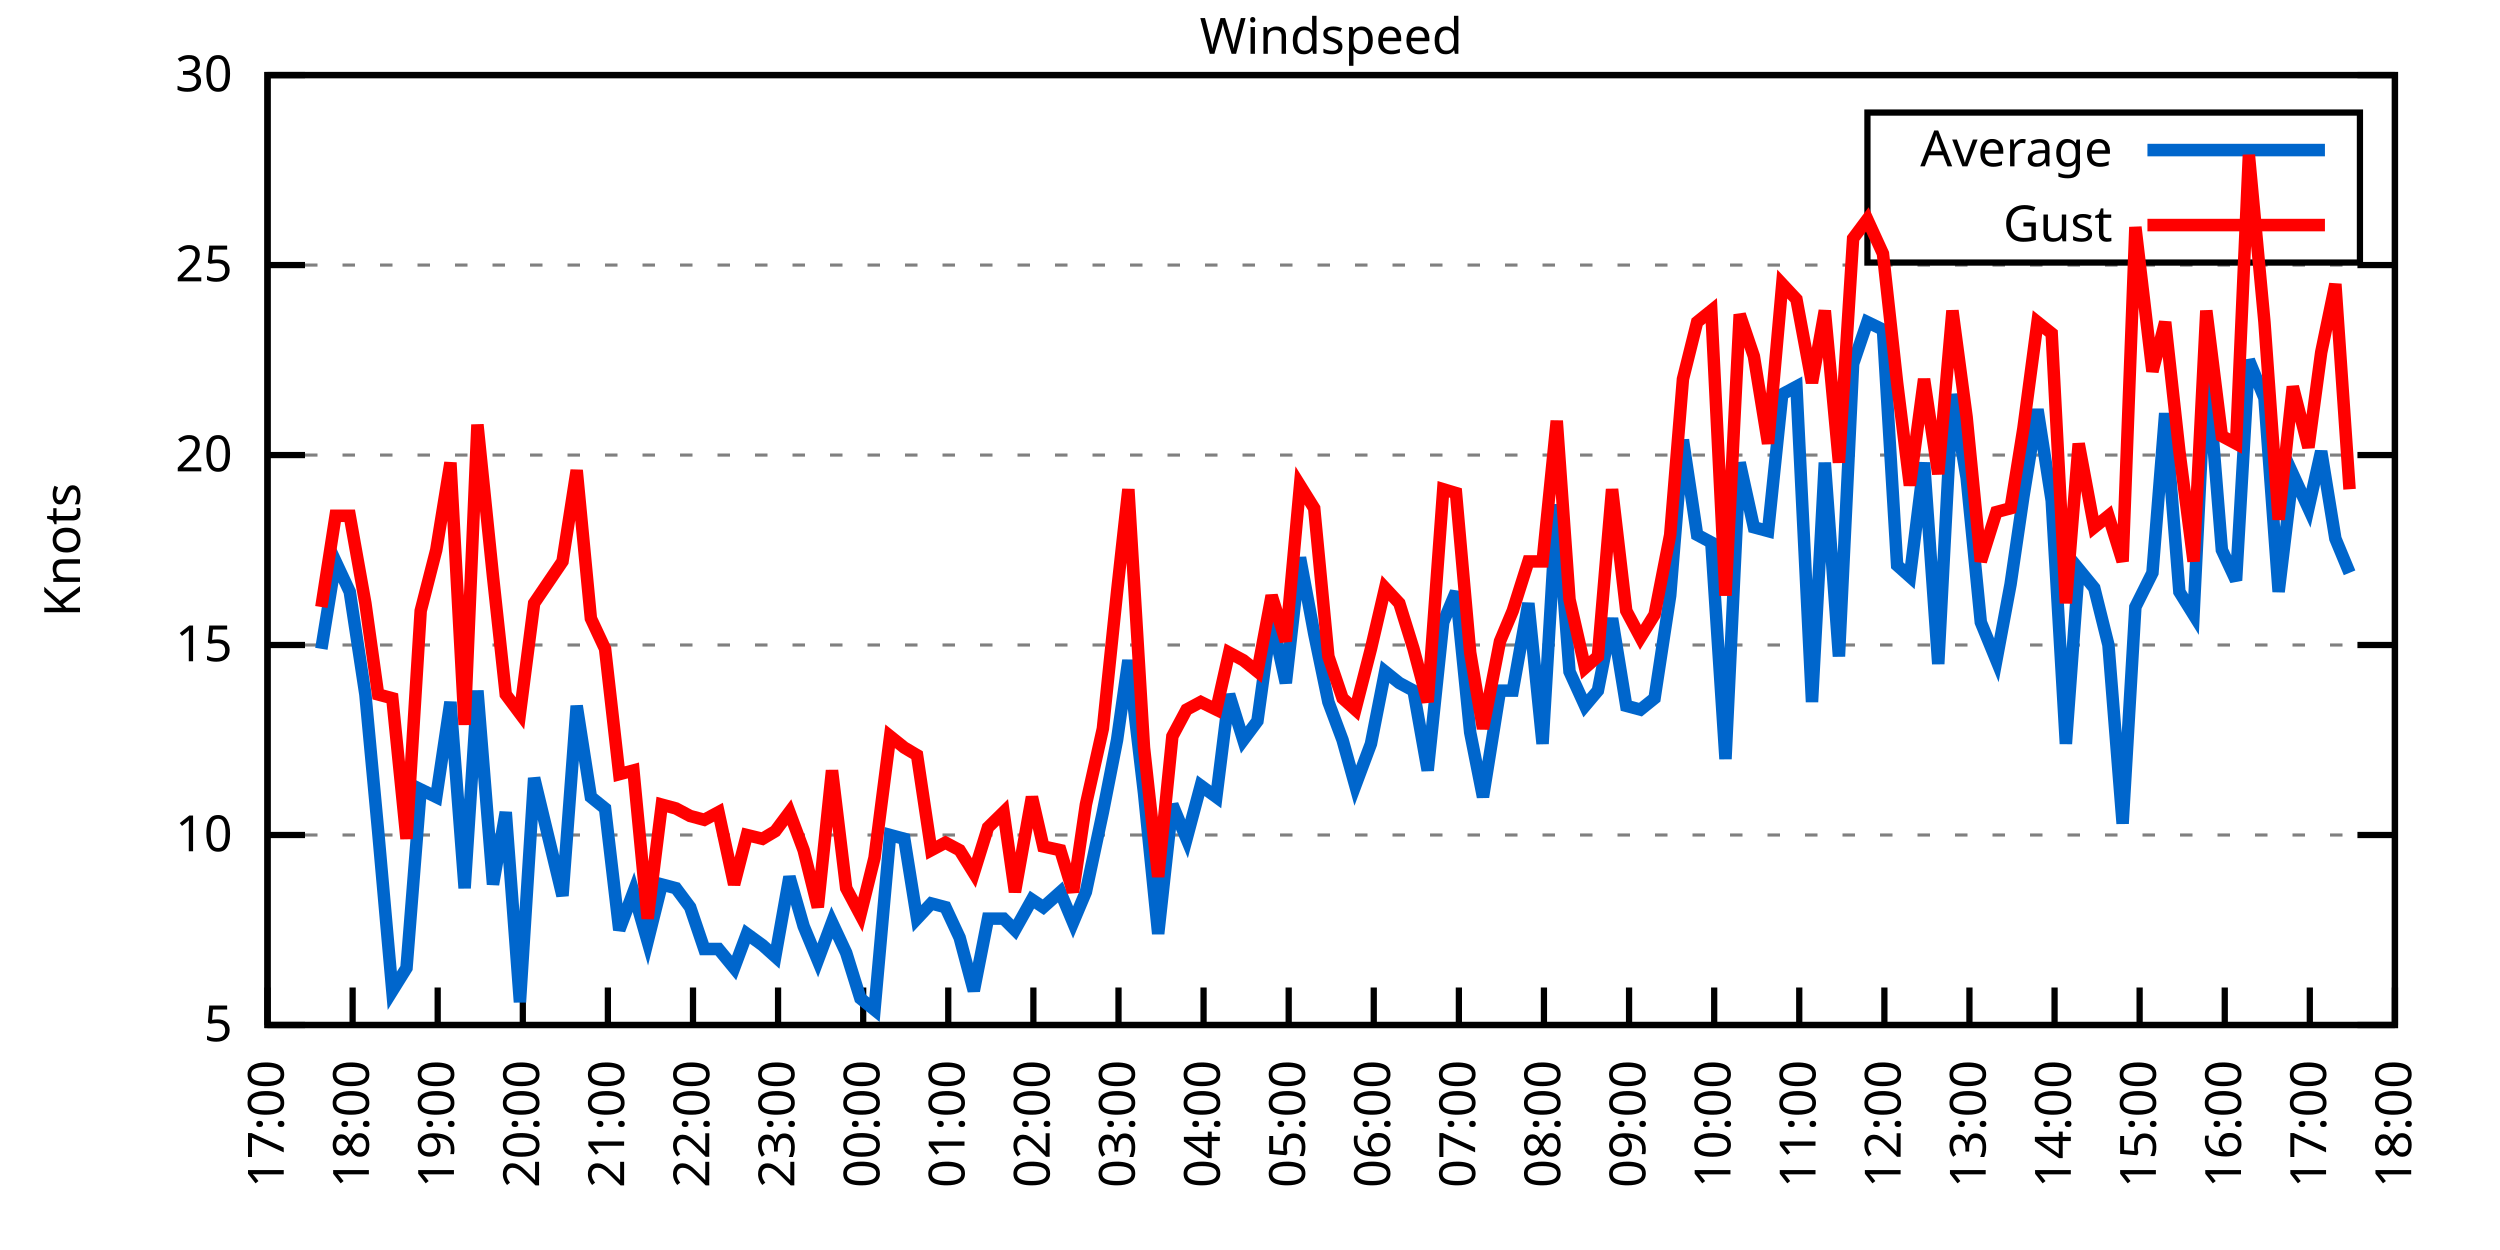
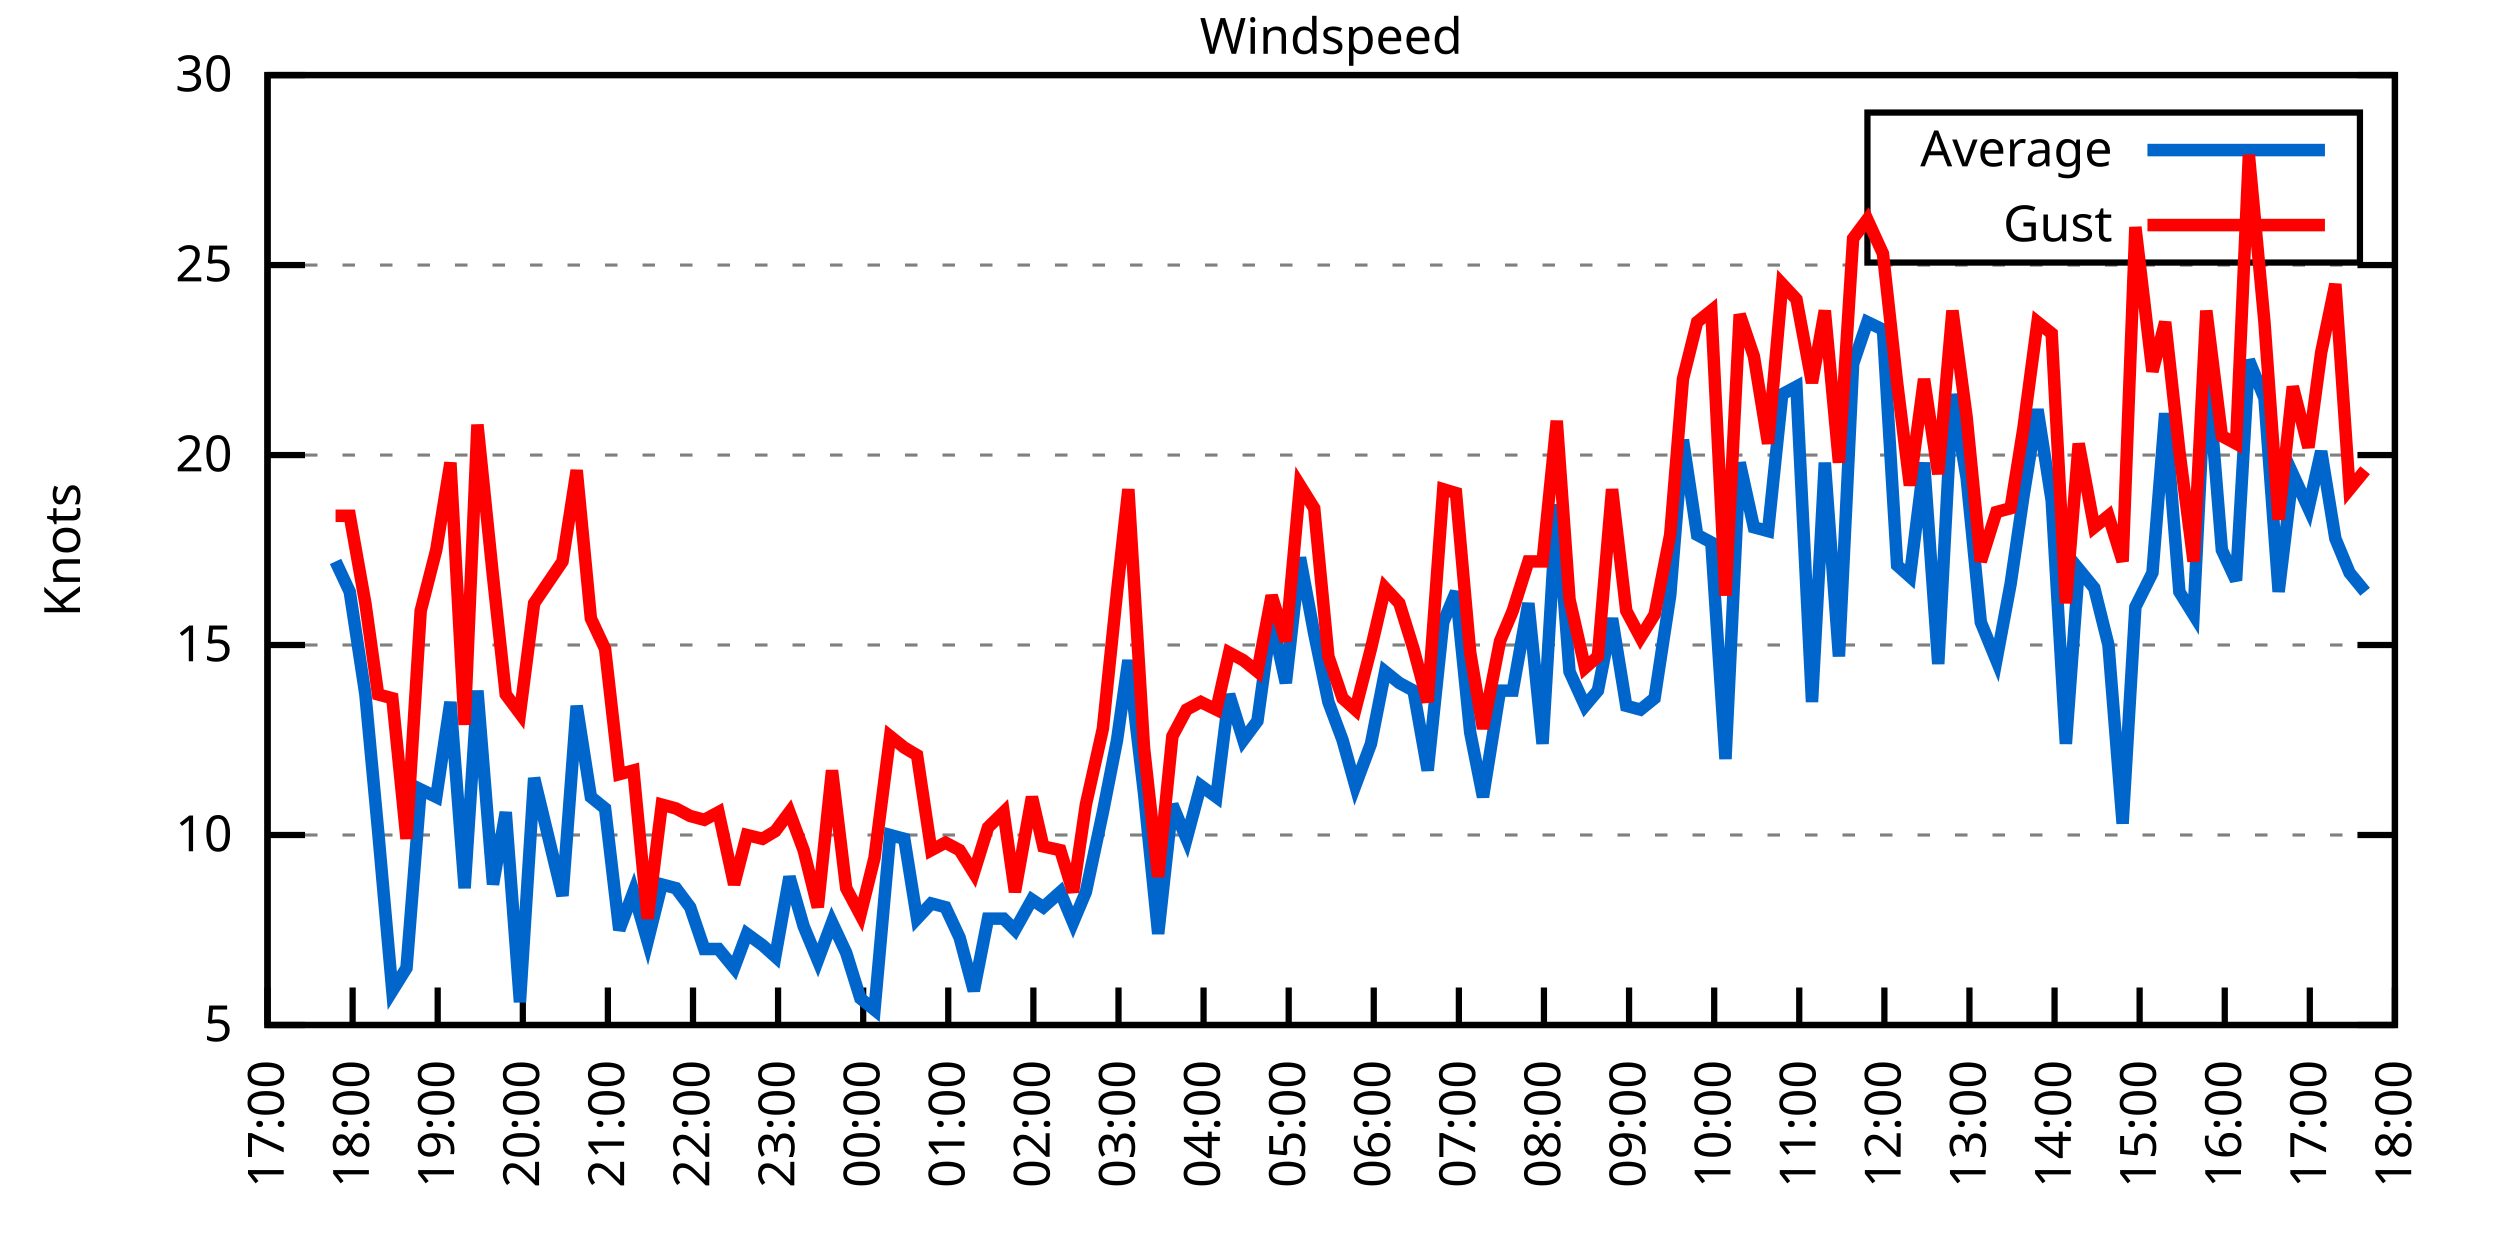
<svg xmlns="http://www.w3.org/2000/svg" xmlns:xlink="http://www.w3.org/1999/xlink" width="400" height="200" viewBox="0 0 400 200">
  <g id="gnuplot_canvas">
    <rect x="0" y="0" width="400" height="200" fill="none" />
    <defs>
      <circle id="gpDot" r="0.5" stroke-width="0.5" stroke="currentColor" />
      <path id="gpPt0" stroke-width="0.333" stroke="currentColor" d="M-1,0 h2 M0,-1 v2" />
      <path id="gpPt1" stroke-width="0.333" stroke="currentColor" d="M-1,-1 L1,1 M1,-1 L-1,1" />
      <path id="gpPt2" stroke-width="0.333" stroke="currentColor" d="M-1,0 L1,0 M0,-1 L0,1 M-1,-1 L1,1 M-1,1 L1,-1" />
      <rect id="gpPt3" stroke-width="0.333" stroke="currentColor" x="-1" y="-1" width="2" height="2" />
      <rect id="gpPt4" stroke-width="0.333" stroke="currentColor" fill="currentColor" x="-1" y="-1" width="2" height="2" />
      <circle id="gpPt5" stroke-width="0.333" stroke="currentColor" cx="0" cy="0" r="1" />
      <use xlink:href="#gpPt5" id="gpPt6" fill="currentColor" stroke="none" />
      <path id="gpPt7" stroke-width="0.333" stroke="currentColor" d="M0,-1.33 L-1.33,0.67 L1.33,0.67 z" />
      <use xlink:href="#gpPt7" id="gpPt8" fill="currentColor" stroke="none" />
      <use xlink:href="#gpPt7" id="gpPt9" stroke="currentColor" transform="rotate(180)" />
      <use xlink:href="#gpPt9" id="gpPt10" fill="currentColor" stroke="none" />
      <use xlink:href="#gpPt3" id="gpPt11" stroke="currentColor" transform="rotate(45)" />
      <use xlink:href="#gpPt11" id="gpPt12" fill="currentColor" stroke="none" />
      <path id="gpPt13" stroke-width="0.333" stroke="currentColor" d="M0,1.330 L1.265,0.411 L0.782,-1.067 L-0.782,-1.076 L-1.265,0.411 z" />
      <use xlink:href="#gpPt13" id="gpPt14" fill="currentColor" stroke="none" />
      <filter id="textbox" filterUnits="objectBoundingBox" x="0" y="0" height="1" width="1">
        <feFlood flood-color="white" flood-opacity="1" result="bgnd" />
        <feComposite in="SourceGraphic" in2="bgnd" operator="atop" />
      </filter>
      <filter id="greybox" filterUnits="objectBoundingBox" x="0" y="0" height="1" width="1">
        <feFlood flood-color="lightgrey" flood-opacity="1" result="grey" />
        <feComposite in="SourceGraphic" in2="grey" operator="atop" />
      </filter>
    </defs>
    <g fill="none" color="white" stroke="currentColor" stroke-width="1.00" stroke-linecap="butt" stroke-linejoin="miter">
</g>
    <g fill="none" color="black" stroke="currentColor" stroke-width="1.00" stroke-linecap="butt" stroke-linejoin="miter">
      <g stroke="none" shape-rendering="crispEdges">
        <polygon fill="rgb(255, 255, 255)" points="42.80,164.00 383.18,164.00 383.18,12.02 42.80,12.02 " />
      </g>
    </g>
    <g fill="none" color="black" stroke="currentColor" stroke-width="1.00" stroke-linecap="butt" stroke-linejoin="miter">
</g>
    <g fill="none" color="black" stroke="black" stroke-width="0.50" stroke-linecap="butt" stroke-linejoin="miter">
</g>
    <g fill="none" color="gray" stroke="currentColor" stroke-width="0.50" stroke-linecap="butt" stroke-linejoin="miter">
      <path stroke="gray" stroke-dasharray="2,4" class="gridline" d="M42.80,164.00 L383.19,164.00  " />
    </g>
    <g fill="none" color="gray" stroke="gray" stroke-width="1.00" stroke-linecap="butt" stroke-linejoin="miter">
</g>
    <g fill="none" color="black" stroke="currentColor" stroke-width="1.00" stroke-linecap="butt" stroke-linejoin="miter">
      <path stroke="black" d="M42.80,164.00 L48.80,164.00 M383.19,164.00 L377.19,164.00  " />
      <g transform="translate(37.20,166.60)" stroke="none" fill="black" font-family="Sans" font-size="8.00" text-anchor="end">
        <text>
          <tspan font-family="Sans"> 5</tspan>
        </text>
      </g>
    </g>
    <g fill="none" color="black" stroke="currentColor" stroke-width="1.00" stroke-linecap="butt" stroke-linejoin="miter">
</g>
    <g fill="none" color="black" stroke="black" stroke-width="0.50" stroke-linecap="butt" stroke-linejoin="miter">
</g>
    <g fill="none" color="gray" stroke="currentColor" stroke-width="0.50" stroke-linecap="butt" stroke-linejoin="miter">
      <path stroke="gray" stroke-dasharray="2,4" class="gridline" d="M42.80,133.60 L383.19,133.60  " />
    </g>
    <g fill="none" color="gray" stroke="gray" stroke-width="1.00" stroke-linecap="butt" stroke-linejoin="miter">
</g>
    <g fill="none" color="black" stroke="currentColor" stroke-width="1.00" stroke-linecap="butt" stroke-linejoin="miter">
      <path stroke="black" d="M42.80,133.60 L48.80,133.60 M383.19,133.60 L377.19,133.60  " />
      <g transform="translate(37.20,136.20)" stroke="none" fill="black" font-family="Sans" font-size="8.00" text-anchor="end">
        <text>
          <tspan font-family="Sans"> 10</tspan>
        </text>
      </g>
    </g>
    <g fill="none" color="black" stroke="currentColor" stroke-width="1.00" stroke-linecap="butt" stroke-linejoin="miter">
</g>
    <g fill="none" color="black" stroke="black" stroke-width="0.50" stroke-linecap="butt" stroke-linejoin="miter">
</g>
    <g fill="none" color="gray" stroke="currentColor" stroke-width="0.50" stroke-linecap="butt" stroke-linejoin="miter">
      <path stroke="gray" stroke-dasharray="2,4" class="gridline" d="M42.80,103.20 L383.19,103.20  " />
    </g>
    <g fill="none" color="gray" stroke="gray" stroke-width="1.00" stroke-linecap="butt" stroke-linejoin="miter">
</g>
    <g fill="none" color="black" stroke="currentColor" stroke-width="1.00" stroke-linecap="butt" stroke-linejoin="miter">
      <path stroke="black" d="M42.80,103.20 L48.80,103.20 M383.19,103.20 L377.19,103.20  " />
      <g transform="translate(37.20,105.80)" stroke="none" fill="black" font-family="Sans" font-size="8.00" text-anchor="end">
        <text>
          <tspan font-family="Sans"> 15</tspan>
        </text>
      </g>
    </g>
    <g fill="none" color="black" stroke="currentColor" stroke-width="1.00" stroke-linecap="butt" stroke-linejoin="miter">
</g>
    <g fill="none" color="black" stroke="black" stroke-width="0.50" stroke-linecap="butt" stroke-linejoin="miter">
</g>
    <g fill="none" color="gray" stroke="currentColor" stroke-width="0.50" stroke-linecap="butt" stroke-linejoin="miter">
      <path stroke="gray" stroke-dasharray="2,4" class="gridline" d="M42.80,72.81 L383.19,72.81  " />
    </g>
    <g fill="none" color="gray" stroke="gray" stroke-width="1.00" stroke-linecap="butt" stroke-linejoin="miter">
</g>
    <g fill="none" color="black" stroke="currentColor" stroke-width="1.00" stroke-linecap="butt" stroke-linejoin="miter">
      <path stroke="black" d="M42.80,72.81 L48.80,72.81 M383.19,72.81 L377.19,72.81  " />
      <g transform="translate(37.20,75.41)" stroke="none" fill="black" font-family="Sans" font-size="8.00" text-anchor="end">
        <text>
          <tspan font-family="Sans"> 20</tspan>
        </text>
      </g>
    </g>
    <g fill="none" color="black" stroke="currentColor" stroke-width="1.00" stroke-linecap="butt" stroke-linejoin="miter">
</g>
    <g fill="none" color="black" stroke="black" stroke-width="0.50" stroke-linecap="butt" stroke-linejoin="miter">
</g>
    <g fill="none" color="gray" stroke="currentColor" stroke-width="0.50" stroke-linecap="butt" stroke-linejoin="miter">
      <path stroke="gray" stroke-dasharray="2,4" class="gridline" d="M42.80,42.41 L383.19,42.41  " />
    </g>
    <g fill="none" color="gray" stroke="gray" stroke-width="1.00" stroke-linecap="butt" stroke-linejoin="miter">
</g>
    <g fill="none" color="black" stroke="currentColor" stroke-width="1.00" stroke-linecap="butt" stroke-linejoin="miter">
      <path stroke="black" d="M42.80,42.41 L48.80,42.41 M383.19,42.41 L377.19,42.41  " />
      <g transform="translate(37.20,45.01)" stroke="none" fill="black" font-family="Sans" font-size="8.00" text-anchor="end">
        <text>
          <tspan font-family="Sans"> 25</tspan>
        </text>
      </g>
    </g>
    <g fill="none" color="black" stroke="currentColor" stroke-width="1.00" stroke-linecap="butt" stroke-linejoin="miter">
</g>
    <g fill="none" color="black" stroke="black" stroke-width="0.50" stroke-linecap="butt" stroke-linejoin="miter">
</g>
    <g fill="none" color="gray" stroke="currentColor" stroke-width="0.50" stroke-linecap="butt" stroke-linejoin="miter">
      <path stroke="gray" stroke-dasharray="2,4" class="gridline" d="M42.80,12.01 L383.19,12.01  " />
    </g>
    <g fill="none" color="gray" stroke="gray" stroke-width="1.00" stroke-linecap="butt" stroke-linejoin="miter">
</g>
    <g fill="none" color="black" stroke="currentColor" stroke-width="1.00" stroke-linecap="butt" stroke-linejoin="miter">
      <path stroke="black" d="M42.80,12.01 L48.80,12.01 M383.19,12.01 L377.19,12.01  " />
      <g transform="translate(37.20,14.61)" stroke="none" fill="black" font-family="Sans" font-size="8.00" text-anchor="end">
        <text>
          <tspan font-family="Sans"> 30</tspan>
        </text>
      </g>
    </g>
    <g fill="none" color="black" stroke="currentColor" stroke-width="1.00" stroke-linecap="butt" stroke-linejoin="miter">
      <path stroke="black" d="M42.80,164.00 L42.80,158.00  " />
      <g transform="translate(45.40,169.60) rotate(270.00)" stroke="none" fill="black" font-family="Sans" font-size="8.00" text-anchor="end">
        <text>
          <tspan font-family="Sans">17:00</tspan>
        </text>
      </g>
    </g>
    <g fill="none" color="black" stroke="currentColor" stroke-width="1.00" stroke-linecap="butt" stroke-linejoin="miter">
      <path stroke="black" d="M56.42,164.00 L56.42,158.00  " />
      <g transform="translate(59.02,169.60) rotate(270.00)" stroke="none" fill="black" font-family="Sans" font-size="8.00" text-anchor="end">
        <text>
          <tspan font-family="Sans">18:00</tspan>
        </text>
      </g>
    </g>
    <g fill="none" color="black" stroke="currentColor" stroke-width="1.00" stroke-linecap="butt" stroke-linejoin="miter">
      <path stroke="black" d="M70.03,164.00 L70.03,158.00  " />
      <g transform="translate(72.63,169.60) rotate(270.00)" stroke="none" fill="black" font-family="Sans" font-size="8.00" text-anchor="end">
        <text>
          <tspan font-family="Sans">19:00</tspan>
        </text>
      </g>
    </g>
    <g fill="none" color="black" stroke="currentColor" stroke-width="1.00" stroke-linecap="butt" stroke-linejoin="miter">
      <path stroke="black" d="M83.65,164.00 L83.65,158.00  " />
      <g transform="translate(86.25,169.60) rotate(270.00)" stroke="none" fill="black" font-family="Sans" font-size="8.00" text-anchor="end">
        <text>
          <tspan font-family="Sans">20:00</tspan>
        </text>
      </g>
    </g>
    <g fill="none" color="black" stroke="currentColor" stroke-width="1.00" stroke-linecap="butt" stroke-linejoin="miter">
      <path stroke="black" d="M97.26,164.00 L97.26,158.00  " />
      <g transform="translate(99.86,169.60) rotate(270.00)" stroke="none" fill="black" font-family="Sans" font-size="8.00" text-anchor="end">
        <text>
          <tspan font-family="Sans">21:00</tspan>
        </text>
      </g>
    </g>
    <g fill="none" color="black" stroke="currentColor" stroke-width="1.00" stroke-linecap="butt" stroke-linejoin="miter">
      <path stroke="black" d="M110.88,164.00 L110.88,158.00  " />
      <g transform="translate(113.48,169.60) rotate(270.00)" stroke="none" fill="black" font-family="Sans" font-size="8.00" text-anchor="end">
        <text>
          <tspan font-family="Sans">22:00</tspan>
        </text>
      </g>
    </g>
    <g fill="none" color="black" stroke="currentColor" stroke-width="1.00" stroke-linecap="butt" stroke-linejoin="miter">
      <path stroke="black" d="M124.49,164.00 L124.49,158.00  " />
      <g transform="translate(127.09,169.60) rotate(270.00)" stroke="none" fill="black" font-family="Sans" font-size="8.00" text-anchor="end">
        <text>
          <tspan font-family="Sans">23:00</tspan>
        </text>
      </g>
    </g>
    <g fill="none" color="black" stroke="currentColor" stroke-width="1.00" stroke-linecap="butt" stroke-linejoin="miter">
      <path stroke="black" d="M138.11,164.00 L138.11,158.00  " />
      <g transform="translate(140.71,169.60) rotate(270.00)" stroke="none" fill="black" font-family="Sans" font-size="8.00" text-anchor="end">
        <text>
          <tspan font-family="Sans">00:00</tspan>
        </text>
      </g>
    </g>
    <g fill="none" color="black" stroke="currentColor" stroke-width="1.00" stroke-linecap="butt" stroke-linejoin="miter">
      <path stroke="black" d="M151.72,164.00 L151.72,158.00  " />
      <g transform="translate(154.32,169.60) rotate(270.00)" stroke="none" fill="black" font-family="Sans" font-size="8.00" text-anchor="end">
        <text>
          <tspan font-family="Sans">01:00</tspan>
        </text>
      </g>
    </g>
    <g fill="none" color="black" stroke="currentColor" stroke-width="1.00" stroke-linecap="butt" stroke-linejoin="miter">
      <path stroke="black" d="M165.34,164.00 L165.34,158.00  " />
      <g transform="translate(167.94,169.60) rotate(270.00)" stroke="none" fill="black" font-family="Sans" font-size="8.00" text-anchor="end">
        <text>
          <tspan font-family="Sans">02:00</tspan>
        </text>
      </g>
    </g>
    <g fill="none" color="black" stroke="currentColor" stroke-width="1.00" stroke-linecap="butt" stroke-linejoin="miter">
      <path stroke="black" d="M178.96,164.00 L178.96,158.00  " />
      <g transform="translate(181.56,169.60) rotate(270.00)" stroke="none" fill="black" font-family="Sans" font-size="8.00" text-anchor="end">
        <text>
          <tspan font-family="Sans">03:00</tspan>
        </text>
      </g>
    </g>
    <g fill="none" color="black" stroke="currentColor" stroke-width="1.00" stroke-linecap="butt" stroke-linejoin="miter">
      <path stroke="black" d="M192.57,164.00 L192.57,158.00  " />
      <g transform="translate(195.17,169.60) rotate(270.00)" stroke="none" fill="black" font-family="Sans" font-size="8.00" text-anchor="end">
        <text>
          <tspan font-family="Sans">04:00</tspan>
        </text>
      </g>
    </g>
    <g fill="none" color="black" stroke="currentColor" stroke-width="1.00" stroke-linecap="butt" stroke-linejoin="miter">
      <path stroke="black" d="M206.19,164.00 L206.19,158.00  " />
      <g transform="translate(208.79,169.60) rotate(270.00)" stroke="none" fill="black" font-family="Sans" font-size="8.00" text-anchor="end">
        <text>
          <tspan font-family="Sans">05:00</tspan>
        </text>
      </g>
    </g>
    <g fill="none" color="black" stroke="currentColor" stroke-width="1.00" stroke-linecap="butt" stroke-linejoin="miter">
      <path stroke="black" d="M219.80,164.00 L219.80,158.00  " />
      <g transform="translate(222.40,169.60) rotate(270.00)" stroke="none" fill="black" font-family="Sans" font-size="8.00" text-anchor="end">
        <text>
          <tspan font-family="Sans">06:00</tspan>
        </text>
      </g>
    </g>
    <g fill="none" color="black" stroke="currentColor" stroke-width="1.00" stroke-linecap="butt" stroke-linejoin="miter">
      <path stroke="black" d="M233.42,164.00 L233.42,158.00  " />
      <g transform="translate(236.02,169.60) rotate(270.00)" stroke="none" fill="black" font-family="Sans" font-size="8.00" text-anchor="end">
        <text>
          <tspan font-family="Sans">07:00</tspan>
        </text>
      </g>
    </g>
    <g fill="none" color="black" stroke="currentColor" stroke-width="1.00" stroke-linecap="butt" stroke-linejoin="miter">
      <path stroke="black" d="M247.03,164.00 L247.03,158.00  " />
      <g transform="translate(249.63,169.60) rotate(270.00)" stroke="none" fill="black" font-family="Sans" font-size="8.00" text-anchor="end">
        <text>
          <tspan font-family="Sans">08:00</tspan>
        </text>
      </g>
    </g>
    <g fill="none" color="black" stroke="currentColor" stroke-width="1.00" stroke-linecap="butt" stroke-linejoin="miter">
      <path stroke="black" d="M260.65,164.00 L260.65,158.00  " />
      <g transform="translate(263.25,169.60) rotate(270.00)" stroke="none" fill="black" font-family="Sans" font-size="8.00" text-anchor="end">
        <text>
          <tspan font-family="Sans">09:00</tspan>
        </text>
      </g>
    </g>
    <g fill="none" color="black" stroke="currentColor" stroke-width="1.00" stroke-linecap="butt" stroke-linejoin="miter">
      <path stroke="black" d="M274.27,164.00 L274.27,158.00  " />
      <g transform="translate(276.87,169.60) rotate(270.00)" stroke="none" fill="black" font-family="Sans" font-size="8.00" text-anchor="end">
        <text>
          <tspan font-family="Sans">10:00</tspan>
        </text>
      </g>
    </g>
    <g fill="none" color="black" stroke="currentColor" stroke-width="1.00" stroke-linecap="butt" stroke-linejoin="miter">
      <path stroke="black" d="M287.88,164.00 L287.88,158.00  " />
      <g transform="translate(290.48,169.60) rotate(270.00)" stroke="none" fill="black" font-family="Sans" font-size="8.00" text-anchor="end">
        <text>
          <tspan font-family="Sans">11:00</tspan>
        </text>
      </g>
    </g>
    <g fill="none" color="black" stroke="currentColor" stroke-width="1.00" stroke-linecap="butt" stroke-linejoin="miter">
      <path stroke="black" d="M301.50,164.00 L301.50,158.00  " />
      <g transform="translate(304.10,169.60) rotate(270.00)" stroke="none" fill="black" font-family="Sans" font-size="8.00" text-anchor="end">
        <text>
          <tspan font-family="Sans">12:00</tspan>
        </text>
      </g>
    </g>
    <g fill="none" color="black" stroke="currentColor" stroke-width="1.00" stroke-linecap="butt" stroke-linejoin="miter">
      <path stroke="black" d="M315.11,164.00 L315.11,158.00  " />
      <g transform="translate(317.71,169.60) rotate(270.00)" stroke="none" fill="black" font-family="Sans" font-size="8.00" text-anchor="end">
        <text>
          <tspan font-family="Sans">13:00</tspan>
        </text>
      </g>
    </g>
    <g fill="none" color="black" stroke="currentColor" stroke-width="1.00" stroke-linecap="butt" stroke-linejoin="miter">
      <path stroke="black" d="M328.73,164.00 L328.73,158.00  " />
      <g transform="translate(331.33,169.60) rotate(270.00)" stroke="none" fill="black" font-family="Sans" font-size="8.00" text-anchor="end">
        <text>
          <tspan font-family="Sans">14:00</tspan>
        </text>
      </g>
    </g>
    <g fill="none" color="black" stroke="currentColor" stroke-width="1.00" stroke-linecap="butt" stroke-linejoin="miter">
      <path stroke="black" d="M342.34,164.00 L342.34,158.00  " />
      <g transform="translate(344.94,169.60) rotate(270.00)" stroke="none" fill="black" font-family="Sans" font-size="8.00" text-anchor="end">
        <text>
          <tspan font-family="Sans">15:00</tspan>
        </text>
      </g>
    </g>
    <g fill="none" color="black" stroke="currentColor" stroke-width="1.00" stroke-linecap="butt" stroke-linejoin="miter">
      <path stroke="black" d="M355.96,164.00 L355.96,158.00  " />
      <g transform="translate(358.56,169.60) rotate(270.00)" stroke="none" fill="black" font-family="Sans" font-size="8.00" text-anchor="end">
        <text>
          <tspan font-family="Sans">16:00</tspan>
        </text>
      </g>
    </g>
    <g fill="none" color="black" stroke="currentColor" stroke-width="1.00" stroke-linecap="butt" stroke-linejoin="miter">
      <path stroke="black" d="M369.57,164.00 L369.57,158.00  " />
      <g transform="translate(372.17,169.60) rotate(270.00)" stroke="none" fill="black" font-family="Sans" font-size="8.00" text-anchor="end">
        <text>
          <tspan font-family="Sans">17:00</tspan>
        </text>
      </g>
    </g>
    <g fill="none" color="black" stroke="currentColor" stroke-width="1.00" stroke-linecap="butt" stroke-linejoin="miter">
      <path stroke="black" d="M383.19,164.00 L383.19,158.00  " />
      <g transform="translate(385.79,169.60) rotate(270.00)" stroke="none" fill="black" font-family="Sans" font-size="8.00" text-anchor="end">
        <text>
          <tspan font-family="Sans">18:00</tspan>
        </text>
      </g>
    </g>
    <g fill="none" color="black" stroke="currentColor" stroke-width="1.00" stroke-linecap="butt" stroke-linejoin="miter">
</g>
    <g fill="none" color="black" stroke="currentColor" stroke-width="1.00" stroke-linecap="butt" stroke-linejoin="miter">
      <path stroke="black" d="M42.80,12.01 L42.80,164.00 L383.19,164.00 L383.19,12.01 L42.80,12.01 Z  " />
    </g>
    <g fill="none" color="black" stroke="currentColor" stroke-width="1.00" stroke-linecap="butt" stroke-linejoin="miter">
</g>
    <g fill="none" color="black" stroke="currentColor" stroke-width="1.00" stroke-linecap="butt" stroke-linejoin="miter">
      <path stroke="black" d="M298.79,42.01 L298.79,18.01 L377.59,18.01 L377.59,42.01 L298.79,42.01 Z  " />
    </g>
    <g id="Windspeed_plot_1">
      <g fill="none" color="white" stroke="black" stroke-width="2.00" stroke-linecap="butt" stroke-linejoin="miter">
</g>
      <g fill="none" color="black" stroke="currentColor" stroke-width="2.00" stroke-linecap="butt" stroke-linejoin="miter">
        <g transform="translate(337.99,26.61)" stroke="none" fill="black" font-family="Sans" font-size="8.00" text-anchor="end">
          <text>
            <tspan font-family="Sans">Average</tspan>
          </text>
        </g>
      </g>
      <g fill="none" color="black" stroke="currentColor" stroke-width="2.00" stroke-linecap="butt" stroke-linejoin="miter">
-         <path stroke="rgb(  0, 102, 204)" d="M343.59,24.01 L371.99,24.01 M51.42,103.81 L53.69,89.83 L55.96,94.69 L58.46,111.11 L60.50,132.99 L62.77,158.53   L65.04,154.88 L67.31,126.31 L69.80,127.52 L72.07,112.32 L74.34,142.11 L76.39,110.50 L78.88,141.51 L80.92,129.95   L83.19,160.35 L85.46,124.48 L90.00,143.33 L92.27,112.93 L94.54,127.52 L96.81,129.35 L99.08,148.80 L101.35,142.72   L103.62,150.62 L105.89,141.51 L108.15,142.11 L110.42,145.15 L112.69,151.84 L114.96,151.84 L117.46,154.88 L119.50,149.41   L122.00,151.23 L124.04,153.06 L126.31,140.29 L128.58,148.19 L130.85,153.66 L133.12,147.59 L135.39,152.45 L137.66,159.74   L139.92,161.57 L142.42,133.60 L144.69,134.21 L146.73,146.98 L149.00,144.55 L151.27,145.15 L153.54,150.02 L155.81,158.53   L158.08,146.98 L160.57,146.98 L162.39,148.80 L165.11,143.94 L166.93,145.15 L169.65,142.72 L171.69,147.59 L173.74,142.72   L176.46,129.95 L178.73,118.40 L180.54,105.64 L183.04,126.91 L185.31,149.41 L187.58,128.74 L189.85,134.21 L192.12,125.70   L194.61,127.52 L196.66,111.11 L198.93,118.40 L201.19,115.36 L203.46,98.95 L205.73,109.28 L208.00,89.22 L210.27,101.38   L212.54,112.32 L214.81,118.40 L216.85,125.70 L219.35,119.01 L221.62,107.46 L223.89,109.28 L226.16,110.50 L228.43,123.27   L230.92,99.56 L232.96,94.69 L235.23,117.19 L237.28,127.52 L240.00,110.50 L242.04,110.50 L244.54,96.52 L246.81,119.01   L249.08,80.71 L251.12,107.46 L253.61,112.93 L255.66,110.50 L257.93,98.95 L260.20,112.93 L262.47,113.54 L264.73,111.72   L267.23,95.30 L269.27,70.37 L271.54,85.57 L273.81,86.79 L276.08,121.44 L278.35,74.02 L280.62,84.36 L282.89,84.97   L285.16,63.08 L287.43,61.86 L289.92,112.32 L291.97,74.02 L294.23,105.03 L296.50,58.21 L298.77,51.53 L301.27,52.74   L303.54,90.44 L305.58,92.26 L307.85,74.02 L310.12,106.24 L312.39,63.08 L314.66,76.45 L316.93,99.56 L319.42,105.64   L321.69,93.48 L323.74,79.49 L326.00,65.51 L328.27,80.10 L330.54,119.01 L332.59,91.04 L335.08,94.08 L337.35,103.20   L339.62,131.78 L341.66,97.12 L344.39,91.65 L346.43,66.12 L348.70,94.69 L350.97,98.34 L353.01,57.00 L355.50,88.00   L357.77,92.87 L359.82,57.61 L362.31,63.69 L364.58,94.69 L366.85,75.85 L369.35,81.32 L371.39,72.20 L373.66,86.18   L375.93,91.65  " />
+         <path stroke="rgb(  0, 102, 204)" d="M343.59,24.01 L371.99,24.01 M53.69,89.83 L55.96,94.69 L58.46,111.11 L60.50,132.99 L62.77,158.53 L65.04,154.88   L67.31,126.31 L69.80,127.52 L72.07,112.32 L74.34,142.11 L76.39,110.50 L78.88,141.51 L80.92,129.95 L83.19,160.35   L85.46,124.48 L90.00,143.33 L92.27,112.93 L94.54,127.52 L96.81,129.35 L99.08,148.80 L101.35,142.72 L103.62,150.62   L105.89,141.51 L108.15,142.11 L110.42,145.15 L112.69,151.84 L114.96,151.84 L117.46,154.88 L119.50,149.41 L122.00,151.23   L124.04,153.06 L126.31,140.29 L128.58,148.19 L130.85,153.66 L133.12,147.59 L135.39,152.45 L137.66,159.74 L139.92,161.57   L142.42,133.60 L144.69,134.21 L146.73,146.98 L149.00,144.55 L151.27,145.15 L153.54,150.02 L155.81,158.53 L158.08,146.98   L160.57,146.98 L162.39,148.80 L165.11,143.94 L166.93,145.15 L169.65,142.72 L171.69,147.59 L173.74,142.72 L176.46,129.95   L178.73,118.40 L180.54,105.64 L183.04,126.91 L185.31,149.41 L187.58,128.74 L189.85,134.21 L192.12,125.70 L194.61,127.52   L196.66,111.11 L198.93,118.40 L201.19,115.36 L203.46,98.95 L205.73,109.28 L208.00,89.22 L210.27,101.38 L212.54,112.32   L214.81,118.40 L216.85,125.70 L219.35,119.01 L221.62,107.46 L223.89,109.28 L226.16,110.50 L228.43,123.27 L230.92,99.56   L232.96,94.69 L235.23,117.19 L237.28,127.52 L240.00,110.50 L242.04,110.50 L244.54,96.52 L246.81,119.01 L249.08,80.71   L251.12,107.46 L253.61,112.93 L255.66,110.50 L257.93,98.95 L260.20,112.93 L262.47,113.54 L264.73,111.72 L267.23,95.30   L269.27,70.37 L271.54,85.57 L273.81,86.79 L276.08,121.44 L278.35,74.02 L280.62,84.36 L282.89,84.97 L285.16,63.08   L287.43,61.86 L289.92,112.32 L291.97,74.02 L294.23,105.03 L296.50,58.21 L298.77,51.53 L301.27,52.74 L303.54,90.44   L305.58,92.26 L307.85,74.02 L310.12,106.24 L312.39,63.08 L314.66,76.45 L316.93,99.56 L319.42,105.64 L321.69,93.48   L323.74,79.49 L326.00,65.51 L328.27,80.10 L330.54,119.01 L332.59,91.04 L335.08,94.08 L337.35,103.20 L339.62,131.78   L341.66,97.12 L344.39,91.65 L346.43,66.12 L348.70,94.69 L350.97,98.34 L353.01,57.00 L355.50,88.00 L357.77,92.87   L359.82,57.61 L362.31,63.69 L364.58,94.69 L366.85,75.85 L369.35,81.32 L371.39,72.20 L373.66,86.18 L375.93,91.65   L378.42,94.69  " />
      </g>
    </g>
    <g id="Windspeed_plot_2">
      <g fill="none" color="black" stroke="currentColor" stroke-width="2.00" stroke-linecap="butt" stroke-linejoin="miter">
        <g transform="translate(337.99,38.61)" stroke="none" fill="black" font-family="Sans" font-size="8.00" text-anchor="end">
          <text>
            <tspan font-family="Sans">Gust</tspan>
          </text>
        </g>
      </g>
      <g fill="none" color="black" stroke="currentColor" stroke-width="2.00" stroke-linecap="butt" stroke-linejoin="miter">
-         <path stroke="rgb(255,   0,   0)" d="M343.59,36.01 L371.99,36.01 M51.42,97.12 L53.69,82.53 L55.96,82.53 L58.46,96.52 L60.50,111.11 L62.77,111.72   L65.04,134.21 L67.31,97.73 L69.80,88.00 L72.07,74.02 L74.34,115.97 L76.39,67.94 L78.88,92.26 L80.92,111.11   L83.19,114.15 L85.46,96.52 L90.00,89.83 L92.27,75.24 L94.54,98.95 L96.81,103.81 L99.08,123.87 L101.35,123.27   L103.62,146.98 L105.89,128.74 L108.15,129.35 L110.42,130.56 L112.69,131.17 L114.96,129.95 L117.46,141.51 L119.50,133.60   L122.00,134.21 L124.04,132.99 L126.31,129.95 L128.58,136.03 L130.85,145.15 L133.12,123.27 L135.39,142.11 L137.66,146.37   L139.92,137.25 L142.42,117.80 L144.69,119.62 L146.73,120.83 L149.00,136.03 L151.27,134.82 L153.54,136.03 L155.81,139.68   L158.08,132.39 L160.57,129.95 L162.39,142.72 L165.11,127.52 L166.93,135.43 L169.65,136.03 L171.69,142.72 L173.74,128.74   L176.46,116.58 L178.73,94.69 L180.54,78.28 L183.04,119.62 L185.31,140.29 L187.58,117.80 L189.85,113.54 L192.12,112.32   L194.61,113.54 L196.66,104.42 L198.93,105.64 L201.19,107.46 L203.46,95.30 L205.73,102.60 L208.00,77.67 L210.27,81.32   L212.54,105.03 L214.81,111.72 L216.85,113.54 L219.35,103.81 L221.62,94.08 L223.89,96.52 L226.16,103.81 L228.43,112.32   L230.92,78.28 L232.96,78.89 L235.23,104.42 L237.28,116.58 L240.00,102.60 L242.04,97.73 L244.54,89.83 L246.81,89.83   L249.08,67.33 L251.12,95.91 L253.61,106.85 L255.66,105.03 L257.93,78.28 L260.20,97.73 L262.47,101.99 L264.73,98.34   L267.23,85.57 L269.27,60.65 L271.54,51.53 L273.81,49.70 L276.08,95.30 L278.35,50.31 L280.62,57.00 L282.89,70.98   L285.16,45.45 L287.43,47.88 L289.92,61.25 L291.97,49.70 L294.23,74.02 L296.50,38.15 L298.77,35.11 L301.27,40.58   L303.54,61.25 L305.58,77.67 L307.85,60.65 L310.12,75.85 L312.39,49.70 L314.66,66.73 L316.93,89.83 L319.42,81.93   L321.69,81.32 L323.74,68.55 L326.00,51.53 L328.27,53.35 L330.54,96.52 L332.59,70.98 L335.08,84.36 L337.35,82.53   L339.62,89.83 L341.66,36.33 L344.39,59.43 L346.43,51.53 L348.70,72.20 L350.97,89.83 L353.01,49.70 L355.50,69.77   L357.77,70.98 L359.82,24.78 L362.31,51.53 L364.58,83.14 L366.85,61.86 L369.35,71.59 L371.39,56.39 L373.66,45.45   L375.93,78.28  " />
+         <path stroke="rgb(255,   0,   0)" d="M343.59,36.01 L371.99,36.01 M53.69,82.53 L55.96,82.53 L58.46,96.52 L60.50,111.11 L62.77,111.72 L65.04,134.21   L67.31,97.73 L69.80,88.00 L72.07,74.02 L74.34,115.97 L76.39,67.94 L78.88,92.26 L80.92,111.11 L83.19,114.15   L85.46,96.52 L90.00,89.83 L92.27,75.24 L94.54,98.95 L96.81,103.81 L99.08,123.87 L101.35,123.27 L103.62,146.98   L105.89,128.74 L108.15,129.35 L110.42,130.56 L112.69,131.17 L114.96,129.95 L117.46,141.51 L119.50,133.60 L122.00,134.21   L124.04,132.99 L126.31,129.95 L128.58,136.03 L130.85,145.15 L133.12,123.27 L135.39,142.11 L137.66,146.37 L139.92,137.25   L142.42,117.80 L144.69,119.62 L146.73,120.83 L149.00,136.03 L151.27,134.82 L153.54,136.03 L155.81,139.68 L158.08,132.39   L160.57,129.95 L162.39,142.72 L165.11,127.52 L166.93,135.43 L169.65,136.03 L171.69,142.72 L173.74,128.74 L176.46,116.58   L178.73,94.69 L180.54,78.28 L183.04,119.62 L185.31,140.29 L187.58,117.80 L189.85,113.54 L192.12,112.32 L194.61,113.54   L196.66,104.42 L198.93,105.64 L201.19,107.46 L203.46,95.30 L205.73,102.60 L208.00,77.67 L210.27,81.32 L212.54,105.03   L214.81,111.72 L216.85,113.54 L219.35,103.81 L221.62,94.08 L223.89,96.52 L226.16,103.81 L228.43,112.32 L230.92,78.28   L232.96,78.89 L235.23,104.42 L237.28,116.58 L240.00,102.60 L242.04,97.73 L244.54,89.83 L246.81,89.83 L249.08,67.33   L251.12,95.91 L253.61,106.85 L255.66,105.03 L257.93,78.28 L260.20,97.73 L262.47,101.99 L264.73,98.34 L267.23,85.57   L269.27,60.65 L271.54,51.53 L273.81,49.70 L276.08,95.30 L278.35,50.31 L280.62,57.00 L282.89,70.98 L285.16,45.45   L287.43,47.88 L289.92,61.25 L291.97,49.70 L294.23,74.02 L296.50,38.15 L298.77,35.11 L301.27,40.58 L303.54,61.25   L305.58,77.67 L307.85,60.65 L310.12,75.85 L312.39,49.70 L314.66,66.73 L316.93,89.83 L319.42,81.93 L321.69,81.32   L323.74,68.55 L326.00,51.53 L328.27,53.35 L330.54,96.52 L332.59,70.98 L335.08,84.36 L337.35,82.53 L339.62,89.83   L341.66,36.33 L344.39,59.43 L346.43,51.53 L348.70,72.20 L350.97,89.83 L353.01,49.70 L355.50,69.77 L357.77,70.98   L359.82,24.78 L362.31,51.53 L364.58,83.14 L366.85,61.86 L369.35,71.59 L371.39,56.39 L373.66,45.45 L375.93,78.28   L378.42,75.24  " />
      </g>
    </g>
    <g fill="none" color="black" stroke="currentColor" stroke-width="2.00" stroke-linecap="butt" stroke-linejoin="miter">
</g>
    <g fill="none" color="black" stroke="black" stroke-width="1.00" stroke-linecap="butt" stroke-linejoin="miter">
</g>
    <g fill="none" color="black" stroke="currentColor" stroke-width="1.00" stroke-linecap="butt" stroke-linejoin="miter">
      <path stroke="black" d="M42.80,12.01 L42.80,164.00 L383.19,164.00 L383.19,12.01 L42.80,12.01 Z  " />
      <g transform="translate(12.80,88.01) rotate(270.00)" stroke="none" fill="black" font-family="Sans" font-size="8.00" text-anchor="middle">
        <text>
          <tspan font-family="Sans">Knots</tspan>
        </text>
      </g>
    </g>
    <g fill="none" color="black" stroke="currentColor" stroke-width="1.00" stroke-linecap="butt" stroke-linejoin="miter">
</g>
    <g fill="none" color="black" stroke="currentColor" stroke-width="1.00" stroke-linecap="butt" stroke-linejoin="miter">
      <g transform="translate(212.99,8.61)" stroke="none" fill="black" font-family="Sans" font-size="8.00" text-anchor="middle">
        <text>
          <tspan font-family="Sans">Windspeed</tspan>
        </text>
      </g>
    </g>
    <g fill="none" color="black" stroke="currentColor" stroke-width="1.00" stroke-linecap="butt" stroke-linejoin="miter">
</g>
  </g>
</svg>
